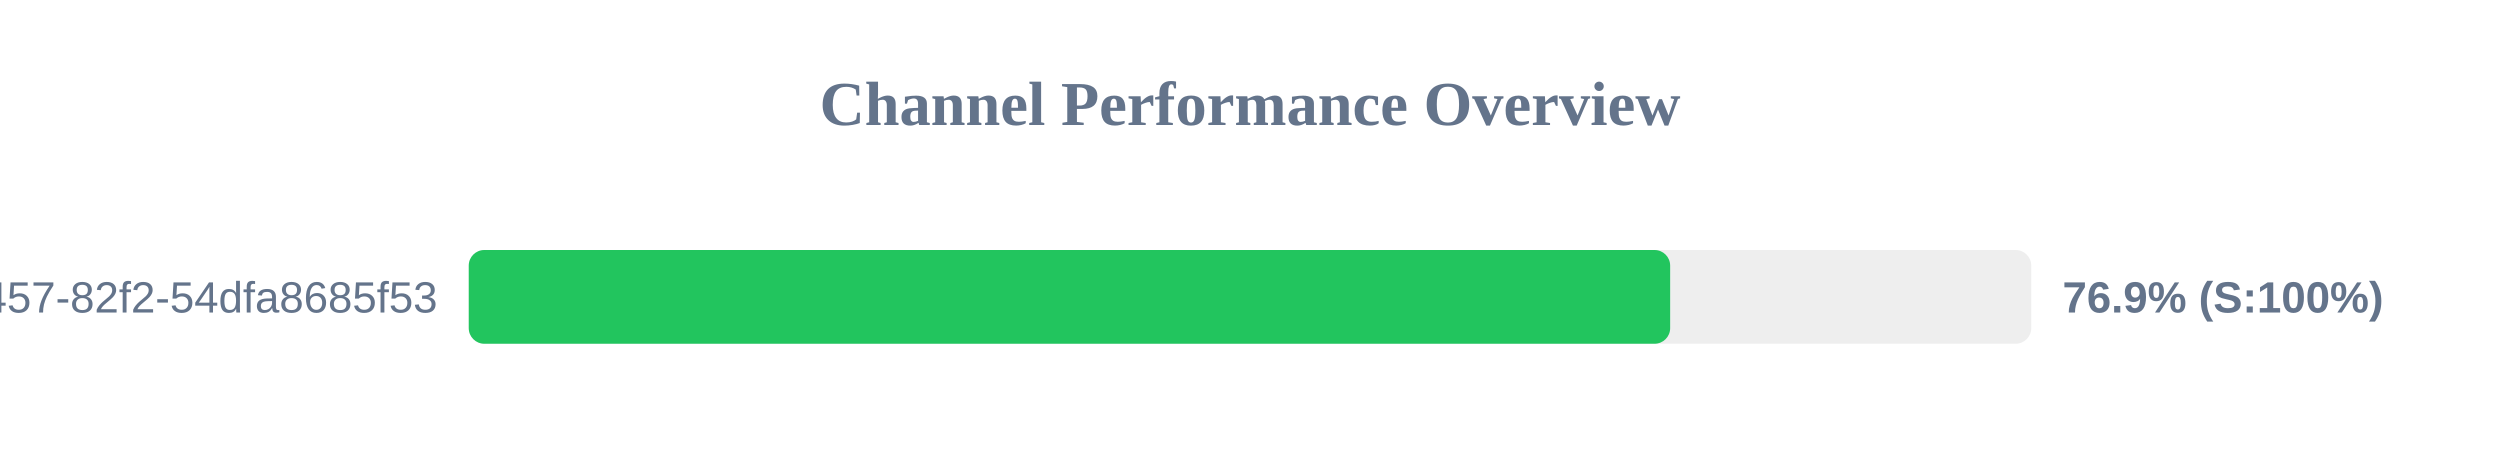
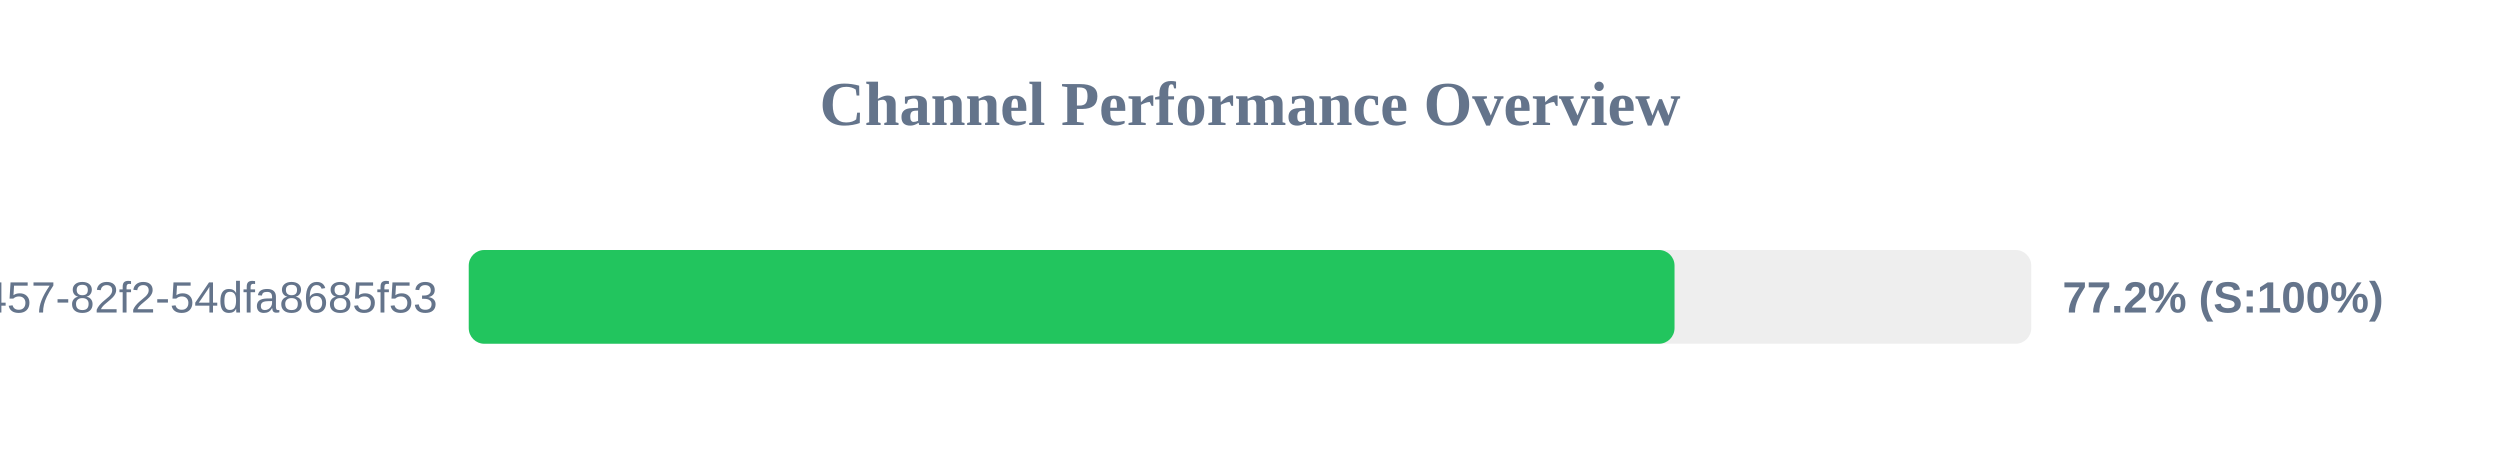
<svg xmlns="http://www.w3.org/2000/svg" width="800" height="150" version="1.1">
  <style>
        .row { font: 14px Arial; fill: #64748b; }
        .score { font: bold 14px Arial; fill: #64748b; }
    </style>
  <text x="400" y="40" text-anchor="middle" font-size="20px" font-weight="bold" fill="#64748b">Channel Performance Overview</text>
  <rect x="150" y="80" width="500" height="30" fill="#eee" rx="5" />
-   <rect x="150" y="80" width="384.45" height="30" fill="#22c55e" rx="5" />
+   <rect x="150" y="80" width="385.85" height="30" fill="#22c55e" rx="5" />
  <text x="140" y="100" text-anchor="end" class="row">?uuid=413c8b50-96bf-4457-82f2-54dfa8685f53</text>
-   <text x="660" y="100" text-anchor="start" class="score">76.9% (S:100%)</text>
+   <text x="660" y="100" text-anchor="start" class="score">77.2% (S:100%)</text>
</svg>
